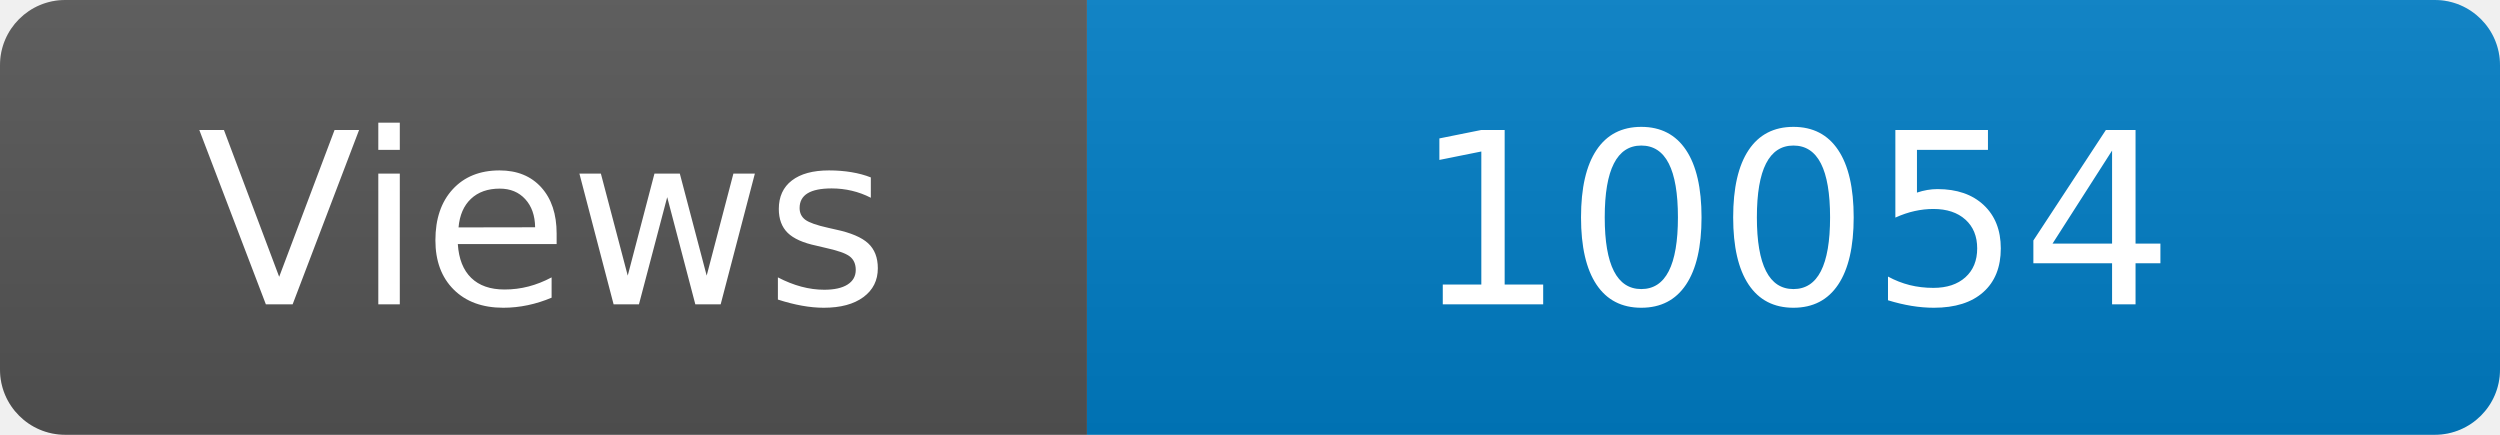
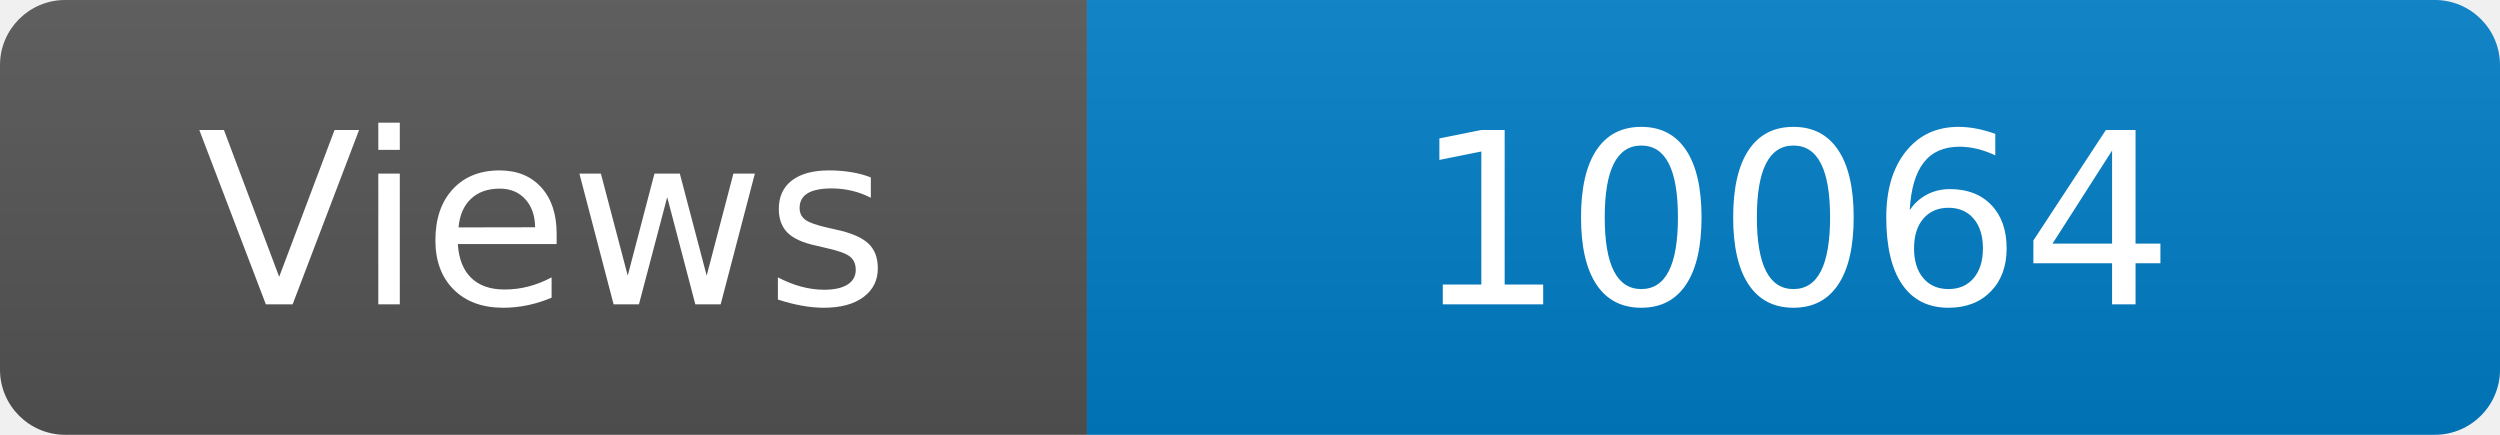
<svg xmlns="http://www.w3.org/2000/svg" width="115" height="20" role="img" aria-label="Maintained?: yes">
  <linearGradient id="s" x2="0" y2="100%">
    <stop offset="0" stop-color="#bbb" stop-opacity=".1" />
    <stop offset="1" stop-opacity=".1" />
  </linearGradient>
  <clipPath id="r">
    <rect width="115" height="20" rx="3" fill="#fff" />
  </clipPath>
  <g clip-path="url(#r)">
    <rect width="50" height="20" fill="#555" />
    <rect x="50" width="160" height="20" fill="#007ec6" />
    <rect width="115" height="20" fill="url(#s)" />
  </g>
  <g fill="#fff" text-anchor="middle" font-family="Verdana,Geneva,DejaVu Sans,sans-serif" font-size="110">
    <text x="250" y="140" transform="scale(.1)" fill="#fff">Views</text>
-     <text x="825" y="140" transform="scale(.1)" fill="#fff">10054</text>
+     <text x="825" y="140" transform="scale(.1)" fill="#fff">10064</text>
  </g>
</svg>
